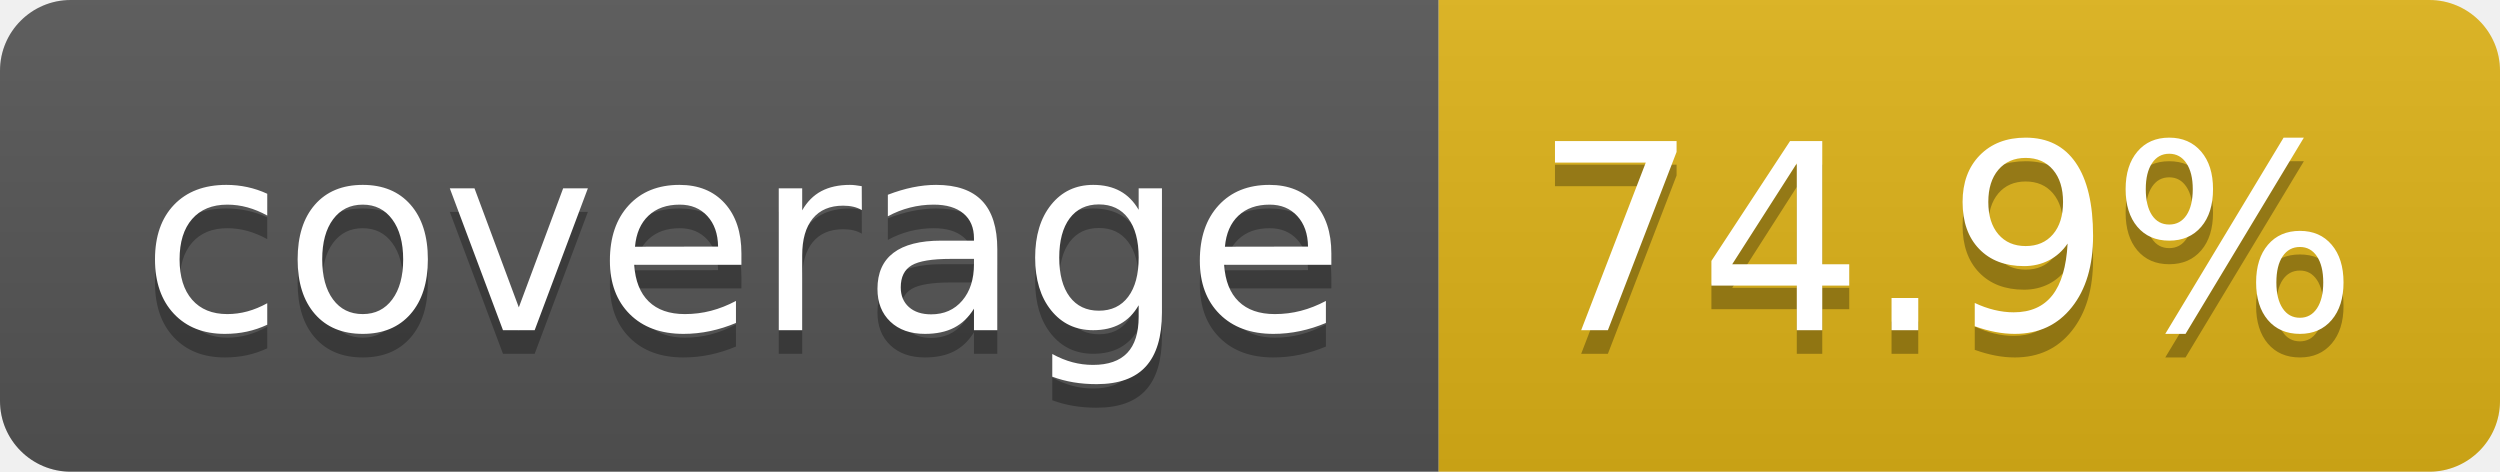
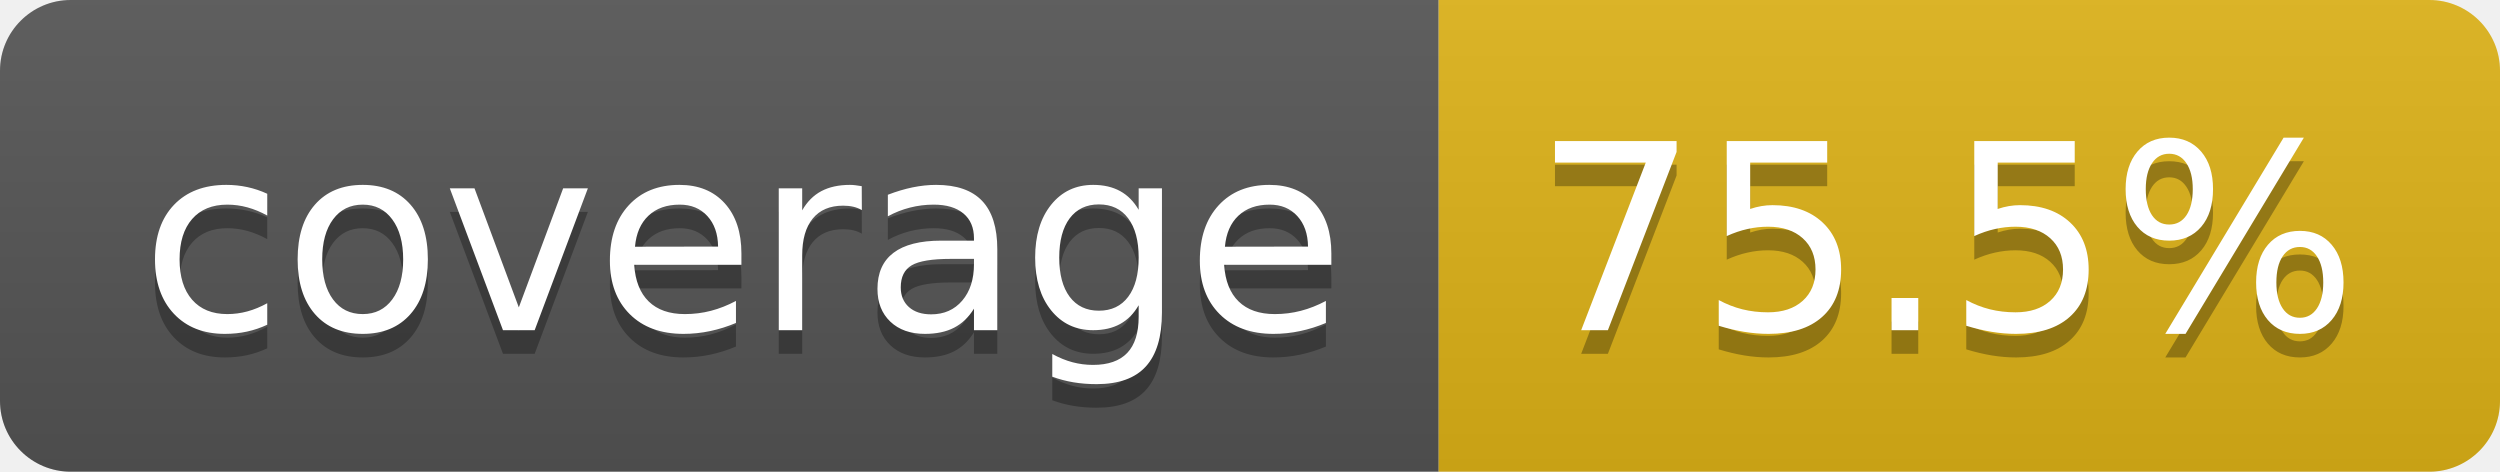
- <svg xmlns="http://www.w3.org/2000/svg" width="106" height="20" role="img" aria-label="coverage: 74.9%">
+ <svg xmlns="http://www.w3.org/2000/svg" width="106" height="20" role="img" aria-label="coverage: 75.5%">
  <linearGradient id="s" x2="0" y2="100%">
    <stop offset="0" stop-color="#bbb" stop-opacity=".1" />
    <stop offset="1" stop-opacity=".1" />
  </linearGradient>
  <clipPath id="r">
    <rect width="106" height="20" rx="3" fill="#fff" />
  </clipPath>
  <g clip-path="url(#r)">
    <rect width="61" height="20" fill="#555" />
    <rect x="61" width="45" height="20" fill="#dfb317" />
    <rect width="106" height="20" fill="url(#s)" />
  </g>
  <g fill="#fff" text-anchor="middle" font-family="Verdana,Geneva,DejaVu Sans,sans-serif" text-rendering="geometricPrecision" font-size="110">
    <text aria-hidden="true" x="315" y="150" fill="#010101" fill-opacity=".3" transform="scale(.1)" textLength="510">coverage</text>
    <text x="315" y="140" transform="scale(.1)" fill="#fff" textLength="510">coverage</text>
-     <text aria-hidden="true" x="825" y="150" fill="#010101" fill-opacity=".3" transform="scale(.1)" textLength="350">74.9%</text>
-     <text x="825" y="140" transform="scale(.1)" fill="#fff" textLength="350">74.9%</text>
+     <text aria-hidden="true" x="825" y="150" fill="#010101" fill-opacity=".3" transform="scale(.1)" textLength="350">75.5%</text>
+     <text x="825" y="140" transform="scale(.1)" fill="#fff" textLength="350">75.5%</text>
  </g>
</svg>
